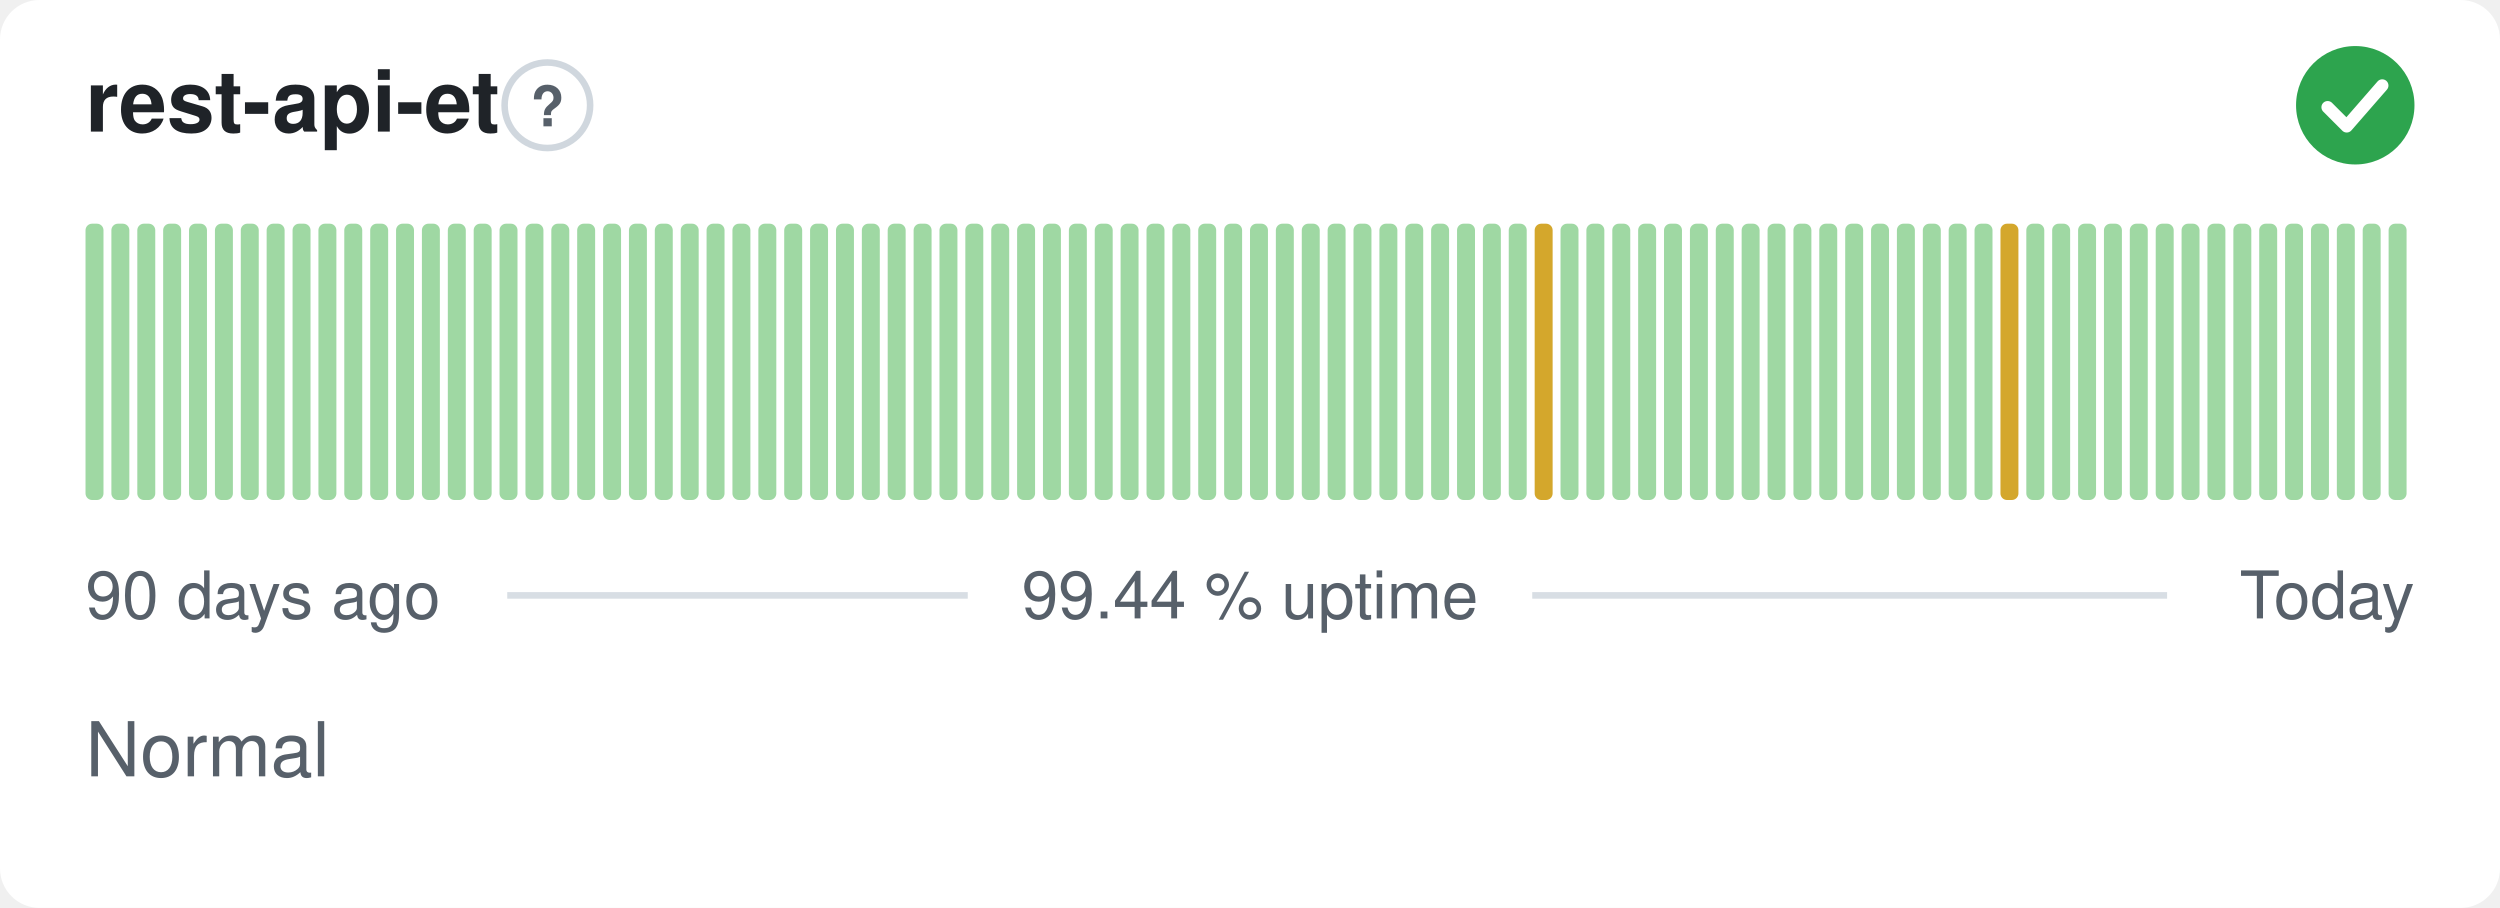
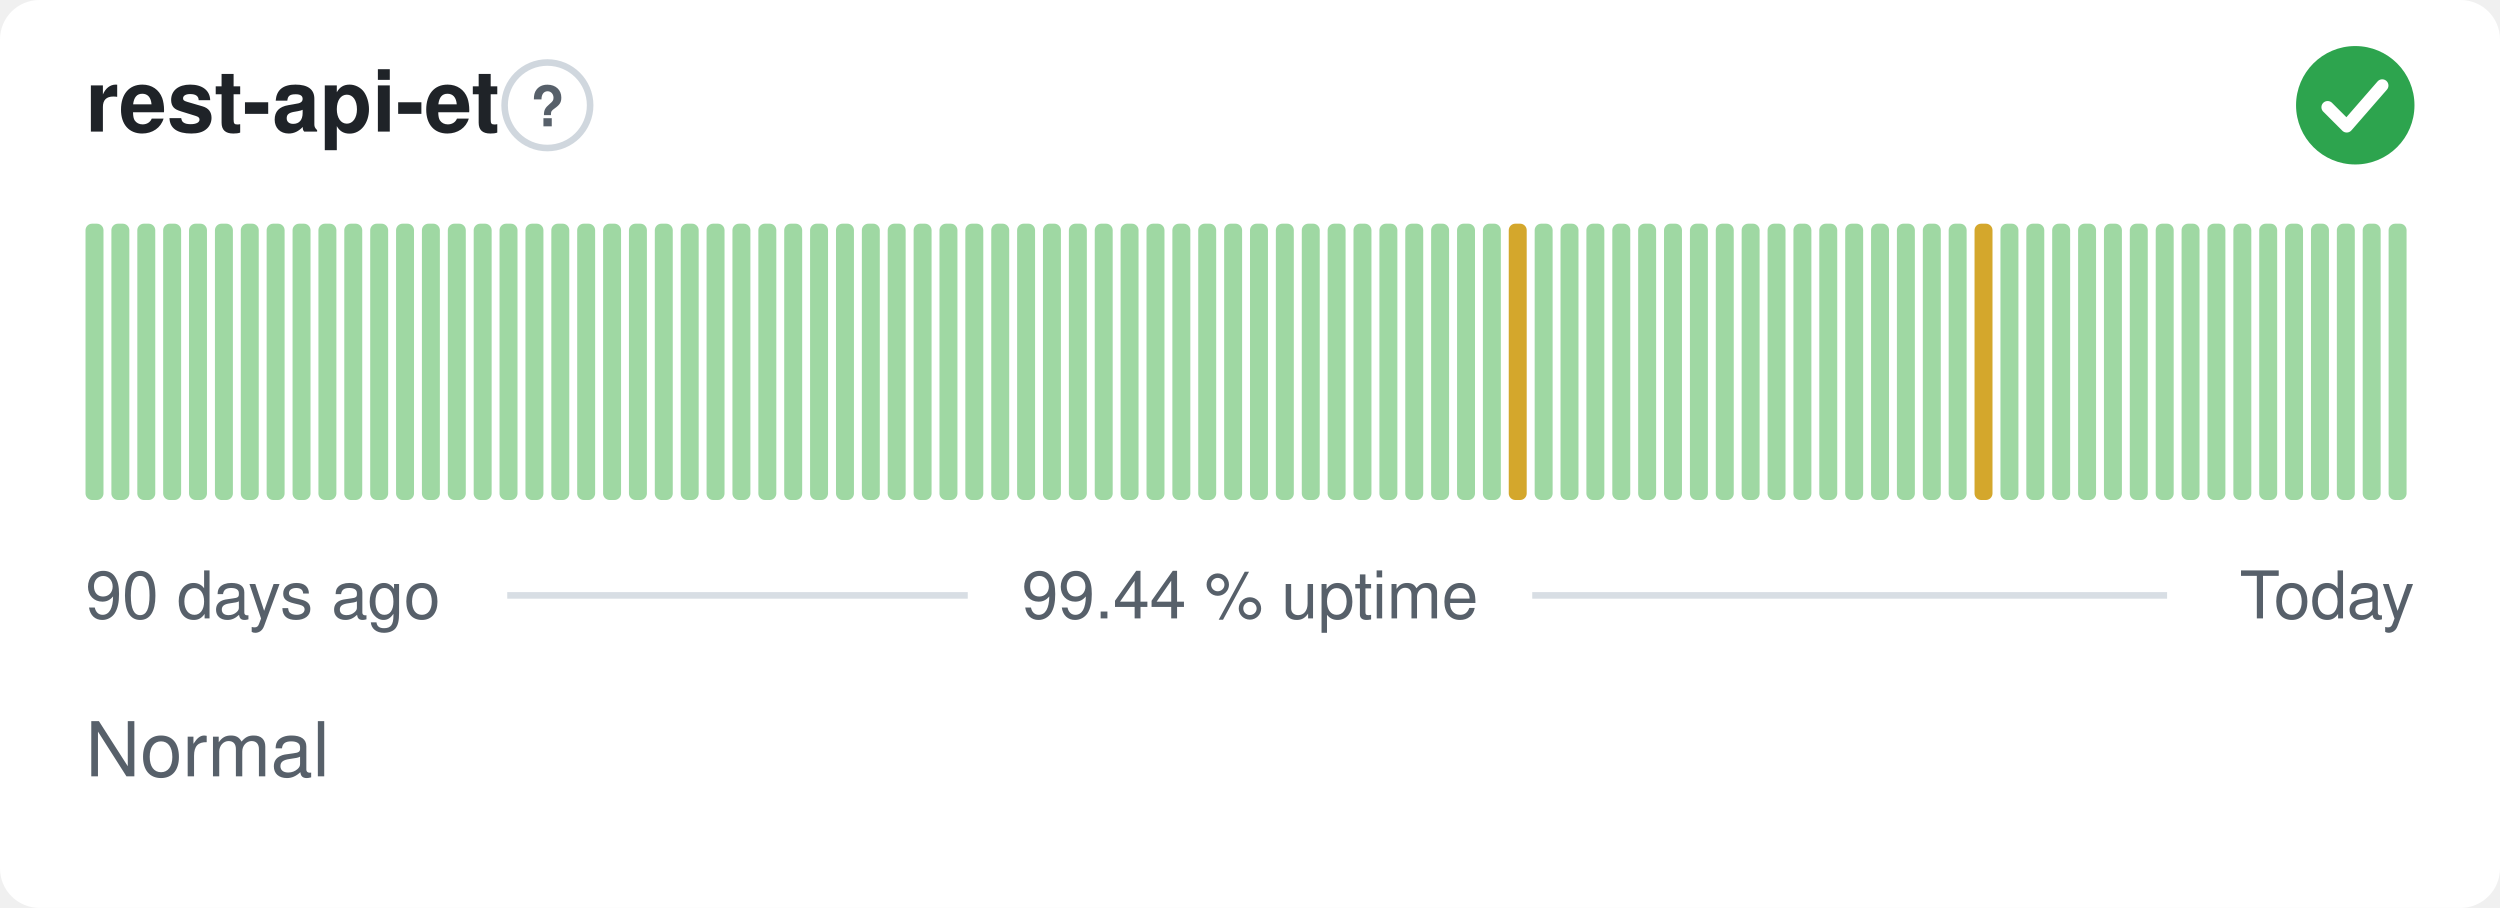
<svg xmlns="http://www.w3.org/2000/svg" width="380" height="138" viewBox="0 0 380 138" role="img" aria-label="rest-api-et: Normal, 99.44 % uptime over the last 90 days" font-family="-apple-system,BlinkMacSystemFont,'Segoe UI',Helvetica,Arial,sans-serif">
  <style>
    @media (prefers-color-scheme: dark) {
      .bg { fill: #0d1117 }
      .title { fill: #e6edf3 }
      .muted { fill: #8b949e }
      .hint { stroke: #30363d }
      .rule { stroke: #30363d }
      .nodata { fill: #21262d }
    }
  </style>
  <rect class="bg" width="380" height="138" rx="6" fill="#ffffff" />
  <text class="title" x="13" y="20" font-size="13" font-weight="600" fill="#1f2328">rest-api-et</text>
  <circle class="hint" cx="83.2" cy="16" r="6.5" fill="none" stroke="#d0d7de" stroke-width="1" />
  <text class="muted" x="83.2" y="19.2" text-anchor="middle" font-size="8.5" font-weight="700" fill="#57606a">?</text>
  <circle cx="358" cy="16" r="9" fill="#2da44e" />
  <path d="M353.80 16.30l2.90 2.90 5.40 -6.20" fill="none" stroke="#fff" stroke-width="1.89" stroke-linecap="round" stroke-linejoin="round" />
  <rect x="13.00" y="34.00" width="2.73" height="42.00" rx="1" fill="#9fd8a3" />
  <rect x="16.93" y="34.00" width="2.73" height="42.00" rx="1" fill="#9fd8a3" />
  <rect x="20.87" y="34.00" width="2.73" height="42.00" rx="1" fill="#9fd8a3" />
  <rect x="24.80" y="34.00" width="2.73" height="42.00" rx="1" fill="#9fd8a3" />
  <rect x="28.73" y="34.00" width="2.73" height="42.00" rx="1" fill="#9fd8a3" />
  <rect x="32.67" y="34.00" width="2.73" height="42.00" rx="1" fill="#9fd8a3" />
  <rect x="36.60" y="34.00" width="2.73" height="42.00" rx="1" fill="#9fd8a3" />
  <rect x="40.53" y="34.00" width="2.73" height="42.00" rx="1" fill="#9fd8a3" />
  <rect x="44.47" y="34.00" width="2.73" height="42.00" rx="1" fill="#9fd8a3" />
  <rect x="48.40" y="34.00" width="2.73" height="42.00" rx="1" fill="#9fd8a3" />
  <rect x="52.33" y="34.00" width="2.73" height="42.00" rx="1" fill="#9fd8a3" />
  <rect x="56.27" y="34.00" width="2.73" height="42.00" rx="1" fill="#9fd8a3" />
  <rect x="60.20" y="34.00" width="2.73" height="42.00" rx="1" fill="#9fd8a3" />
  <rect x="64.13" y="34.00" width="2.73" height="42.00" rx="1" fill="#9fd8a3" />
  <rect x="68.07" y="34.00" width="2.73" height="42.00" rx="1" fill="#9fd8a3" />
  <rect x="72.00" y="34.00" width="2.73" height="42.00" rx="1" fill="#9fd8a3" />
  <rect x="75.93" y="34.00" width="2.73" height="42.00" rx="1" fill="#9fd8a3" />
  <rect x="79.87" y="34.00" width="2.73" height="42.00" rx="1" fill="#9fd8a3" />
  <rect x="83.80" y="34.00" width="2.73" height="42.00" rx="1" fill="#9fd8a3" />
  <rect x="87.73" y="34.00" width="2.73" height="42.00" rx="1" fill="#9fd8a3" />
  <rect x="91.67" y="34.00" width="2.73" height="42.00" rx="1" fill="#9fd8a3" />
  <rect x="95.60" y="34.00" width="2.73" height="42.00" rx="1" fill="#9fd8a3" />
  <rect x="99.53" y="34.00" width="2.73" height="42.00" rx="1" fill="#9fd8a3" />
  <rect x="103.47" y="34.00" width="2.73" height="42.00" rx="1" fill="#9fd8a3" />
  <rect x="107.40" y="34.00" width="2.73" height="42.00" rx="1" fill="#9fd8a3" />
  <rect x="111.33" y="34.00" width="2.73" height="42.00" rx="1" fill="#9fd8a3" />
  <rect x="115.27" y="34.00" width="2.73" height="42.00" rx="1" fill="#9fd8a3" />
  <rect x="119.20" y="34.00" width="2.73" height="42.00" rx="1" fill="#9fd8a3" />
  <rect x="123.13" y="34.00" width="2.73" height="42.00" rx="1" fill="#9fd8a3" />
  <rect x="127.07" y="34.00" width="2.73" height="42.00" rx="1" fill="#9fd8a3" />
  <rect x="131.00" y="34.00" width="2.73" height="42.00" rx="1" fill="#9fd8a3" />
  <rect x="134.93" y="34.00" width="2.73" height="42.00" rx="1" fill="#9fd8a3" />
  <rect x="138.87" y="34.00" width="2.73" height="42.00" rx="1" fill="#9fd8a3" />
  <rect x="142.80" y="34.00" width="2.73" height="42.00" rx="1" fill="#9fd8a3" />
  <rect x="146.73" y="34.00" width="2.73" height="42.00" rx="1" fill="#9fd8a3" />
  <rect x="150.67" y="34.00" width="2.73" height="42.00" rx="1" fill="#9fd8a3" />
  <rect x="154.60" y="34.00" width="2.73" height="42.00" rx="1" fill="#9fd8a3" />
  <rect x="158.53" y="34.00" width="2.73" height="42.00" rx="1" fill="#9fd8a3" />
  <rect x="162.47" y="34.00" width="2.73" height="42.00" rx="1" fill="#9fd8a3" />
  <rect x="166.40" y="34.00" width="2.73" height="42.00" rx="1" fill="#9fd8a3" />
  <rect x="170.33" y="34.00" width="2.73" height="42.00" rx="1" fill="#9fd8a3" />
  <rect x="174.27" y="34.00" width="2.73" height="42.00" rx="1" fill="#9fd8a3" />
  <rect x="178.20" y="34.00" width="2.73" height="42.00" rx="1" fill="#9fd8a3" />
  <rect x="182.13" y="34.00" width="2.73" height="42.00" rx="1" fill="#9fd8a3" />
  <rect x="186.07" y="34.00" width="2.73" height="42.00" rx="1" fill="#9fd8a3" />
  <rect x="190.00" y="34.00" width="2.73" height="42.00" rx="1" fill="#9fd8a3" />
  <rect x="193.93" y="34.00" width="2.73" height="42.00" rx="1" fill="#9fd8a3" />
  <rect x="197.87" y="34.00" width="2.73" height="42.00" rx="1" fill="#9fd8a3" />
  <rect x="201.80" y="34.00" width="2.73" height="42.00" rx="1" fill="#9fd8a3" />
  <rect x="205.73" y="34.00" width="2.73" height="42.00" rx="1" fill="#9fd8a3" />
  <rect x="209.67" y="34.00" width="2.73" height="42.00" rx="1" fill="#9fd8a3" />
  <rect x="213.60" y="34.00" width="2.73" height="42.00" rx="1" fill="#9fd8a3" />
  <rect x="217.53" y="34.00" width="2.73" height="42.00" rx="1" fill="#9fd8a3" />
  <rect x="221.47" y="34.00" width="2.73" height="42.00" rx="1" fill="#9fd8a3" />
  <rect x="225.40" y="34.00" width="2.73" height="42.00" rx="1" fill="#9fd8a3" />
-   <rect x="229.33" y="34.00" width="2.73" height="42.00" rx="1" fill="#9fd8a3" />
-   <rect x="233.27" y="34.00" width="2.73" height="42.00" rx="1" fill="#d4a72c" />
+   <rect x="229.33" y="34.00" width="2.73" height="42.00" rx="1" fill="#d4a72c" />
+   <rect x="233.27" y="34.00" width="2.73" height="42.00" rx="1" fill="#9fd8a3" />
  <rect x="237.20" y="34.00" width="2.73" height="42.00" rx="1" fill="#9fd8a3" />
  <rect x="241.13" y="34.00" width="2.73" height="42.00" rx="1" fill="#9fd8a3" />
  <rect x="245.07" y="34.00" width="2.73" height="42.00" rx="1" fill="#9fd8a3" />
  <rect x="249.00" y="34.00" width="2.73" height="42.00" rx="1" fill="#9fd8a3" />
  <rect x="252.93" y="34.00" width="2.73" height="42.00" rx="1" fill="#9fd8a3" />
  <rect x="256.87" y="34.00" width="2.73" height="42.00" rx="1" fill="#9fd8a3" />
  <rect x="260.80" y="34.00" width="2.73" height="42.00" rx="1" fill="#9fd8a3" />
  <rect x="264.73" y="34.00" width="2.73" height="42.00" rx="1" fill="#9fd8a3" />
  <rect x="268.67" y="34.00" width="2.73" height="42.00" rx="1" fill="#9fd8a3" />
  <rect x="272.60" y="34.00" width="2.73" height="42.00" rx="1" fill="#9fd8a3" />
  <rect x="276.53" y="34.00" width="2.73" height="42.00" rx="1" fill="#9fd8a3" />
  <rect x="280.47" y="34.00" width="2.73" height="42.00" rx="1" fill="#9fd8a3" />
  <rect x="284.40" y="34.00" width="2.73" height="42.00" rx="1" fill="#9fd8a3" />
  <rect x="288.33" y="34.00" width="2.73" height="42.00" rx="1" fill="#9fd8a3" />
  <rect x="292.27" y="34.00" width="2.73" height="42.00" rx="1" fill="#9fd8a3" />
  <rect x="296.20" y="34.00" width="2.73" height="42.00" rx="1" fill="#9fd8a3" />
-   <rect x="300.13" y="34.00" width="2.73" height="42.00" rx="1" fill="#9fd8a3" />
-   <rect x="304.07" y="34.00" width="2.73" height="42.00" rx="1" fill="#d4a72c" />
+   <rect x="300.13" y="34.00" width="2.73" height="42.00" rx="1" fill="#d4a72c" />
+   <rect x="304.07" y="34.00" width="2.73" height="42.00" rx="1" fill="#9fd8a3" />
  <rect x="308.00" y="34.00" width="2.73" height="42.00" rx="1" fill="#9fd8a3" />
  <rect x="311.93" y="34.00" width="2.73" height="42.00" rx="1" fill="#9fd8a3" />
  <rect x="315.87" y="34.00" width="2.73" height="42.00" rx="1" fill="#9fd8a3" />
  <rect x="319.80" y="34.00" width="2.73" height="42.00" rx="1" fill="#9fd8a3" />
  <rect x="323.73" y="34.00" width="2.73" height="42.00" rx="1" fill="#9fd8a3" />
  <rect x="327.67" y="34.00" width="2.73" height="42.00" rx="1" fill="#9fd8a3" />
  <rect x="331.60" y="34.00" width="2.73" height="42.00" rx="1" fill="#9fd8a3" />
  <rect x="335.53" y="34.00" width="2.73" height="42.00" rx="1" fill="#9fd8a3" />
  <rect x="339.47" y="34.00" width="2.73" height="42.00" rx="1" fill="#9fd8a3" />
  <rect x="343.40" y="34.00" width="2.73" height="42.00" rx="1" fill="#9fd8a3" />
  <rect x="347.33" y="34.00" width="2.73" height="42.00" rx="1" fill="#9fd8a3" />
  <rect x="351.27" y="34.00" width="2.73" height="42.00" rx="1" fill="#9fd8a3" />
  <rect x="355.20" y="34.00" width="2.73" height="42.00" rx="1" fill="#9fd8a3" />
  <rect x="359.13" y="34.00" width="2.73" height="42.00" rx="1" fill="#9fd8a3" />
  <rect x="363.07" y="34.00" width="2.73" height="42.00" rx="1" fill="#9fd8a3" />
  <text class="muted" x="13" y="94" font-size="10" fill="#57606a">90 days ago</text>
  <text class="muted" x="190" y="94" text-anchor="middle" font-size="10" fill="#57606a">99.44 % uptime</text>
  <text class="muted" x="367" y="94" text-anchor="end" font-size="10" fill="#57606a">Today</text>
  <line class="rule" x1="77.1" y1="90.5" x2="147.1" y2="90.5" stroke="#d8dee4" stroke-width="1" />
  <line class="rule" x1="232.9" y1="90.5" x2="329.4" y2="90.5" stroke="#d8dee4" stroke-width="1" />
  <text class="muted" x="13" y="118" font-size="11.5" fill="#57606a">Normal</text>
</svg>
